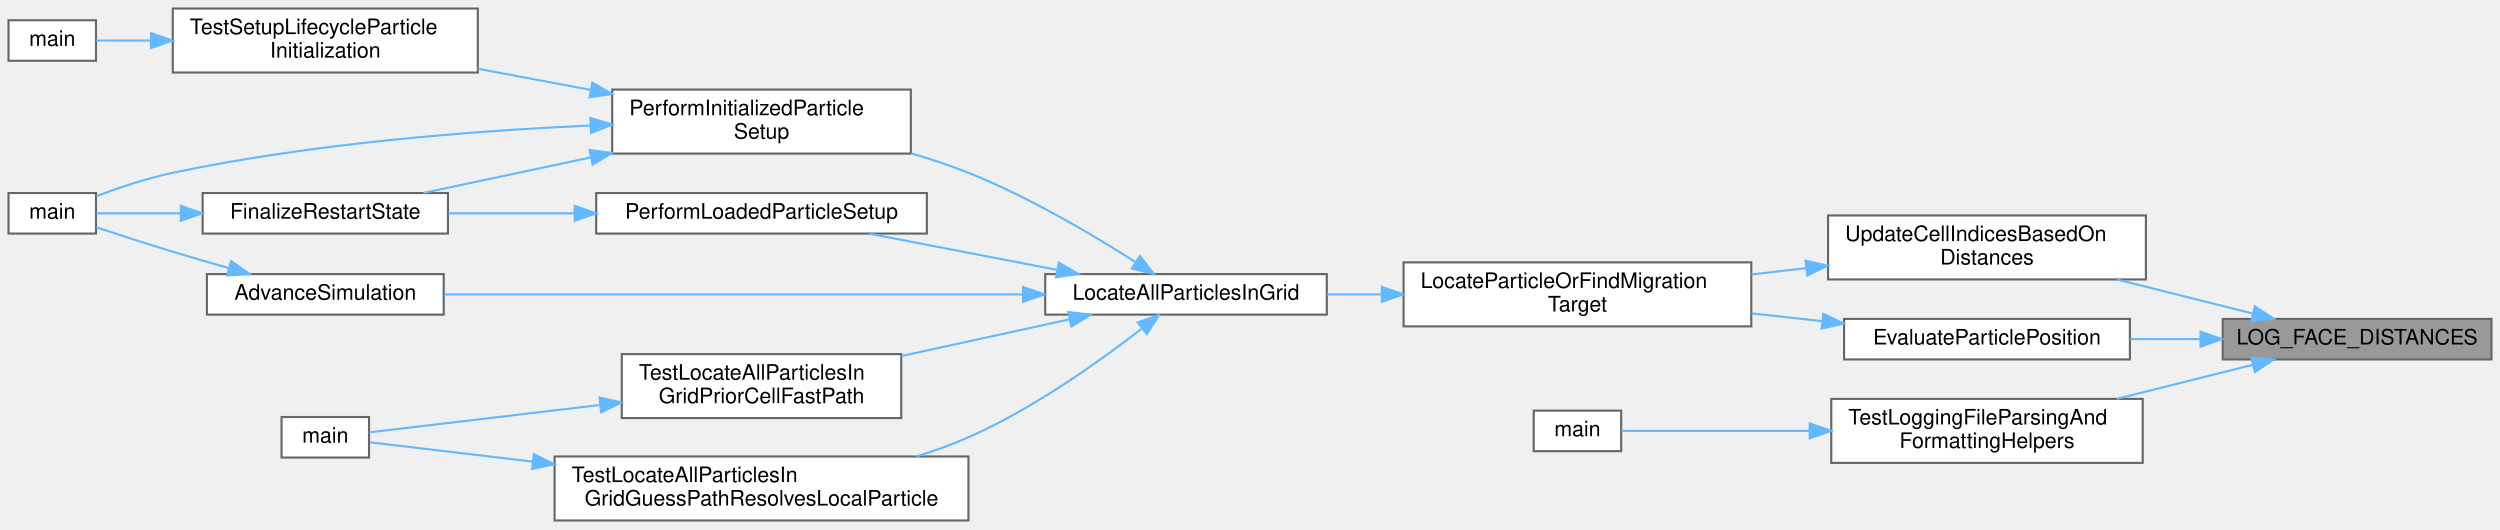
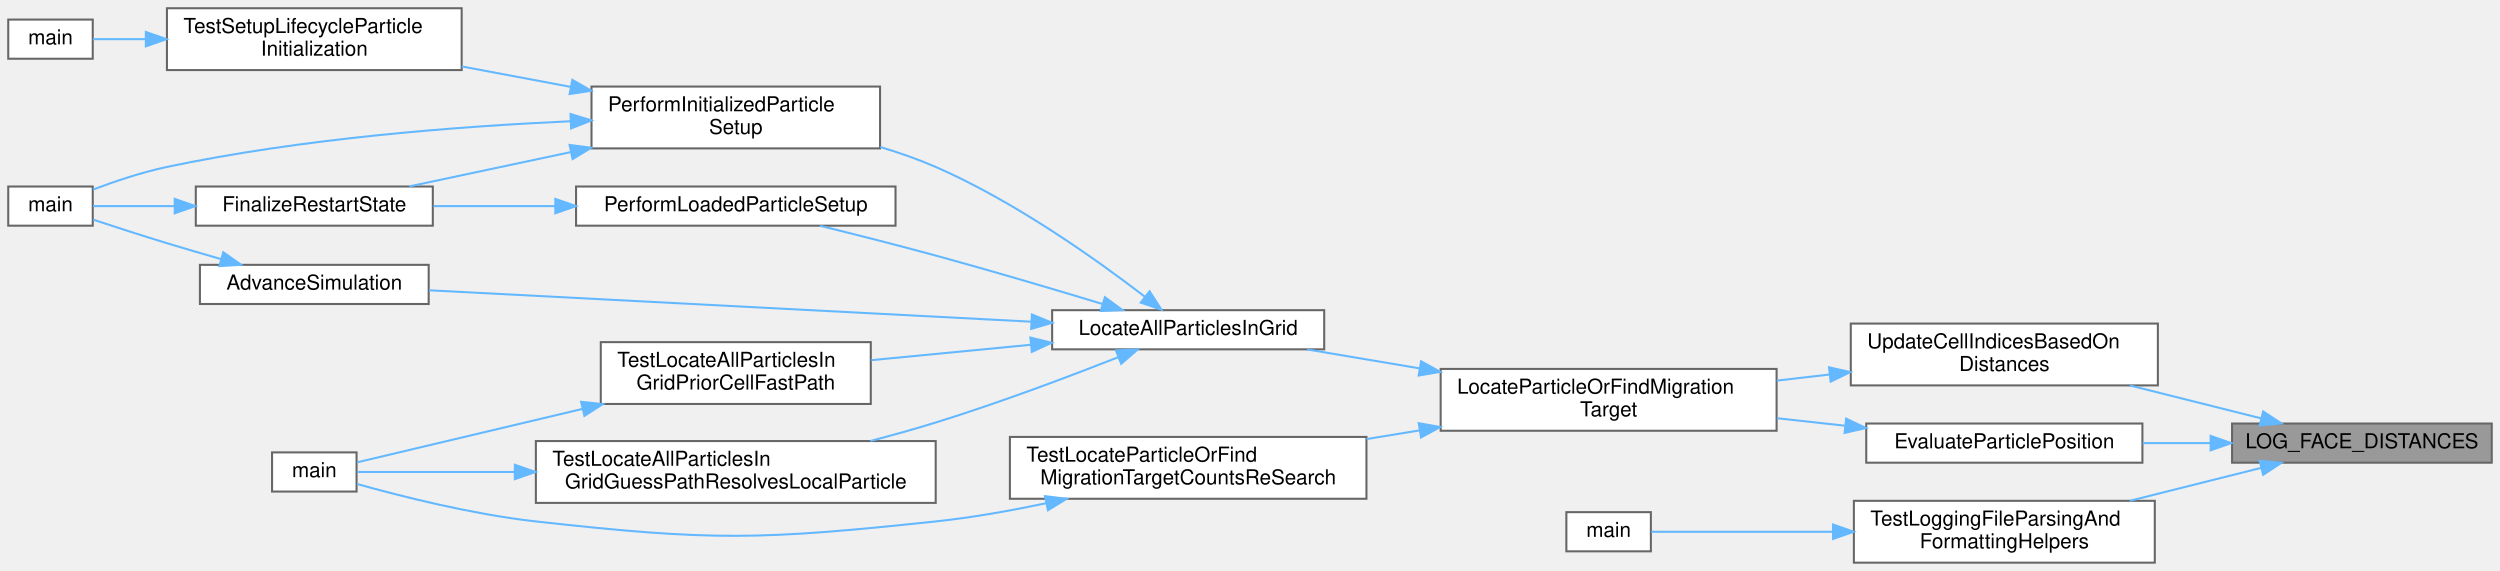
- <svg xmlns="http://www.w3.org/2000/svg" xmlns:xlink="http://www.w3.org/1999/xlink" width="1172pt" height="248pt" viewBox="0.00 0.00 1172.00 248.00">
-   <g id="graph0" class="graph" transform="scale(1 1) rotate(0) translate(4 244)">
+ <svg xmlns="http://www.w3.org/2000/svg" xmlns:xlink="http://www.w3.org/1999/xlink" width="1213pt" height="277pt" viewBox="0.00 0.00 1213.00 277.00">
+   <g id="graph0" class="graph" transform="scale(1 1) rotate(0) translate(4 273)">
    <g id="Node000001" class="node">
      <g id="a_Node000001">
        <a xlink:title="Prints the signed distances to each face of the cell.">
-           <polygon fill="#999999" stroke="#666666" points="1164,-94.5 1038,-94.5 1038,-75.5 1164,-75.5 1164,-94.5" />
-           <text text-anchor="middle" x="1101" y="-82.5" font-family="Helvetica,sans-Serif" font-size="10.00">LOG_FACE_DISTANCES</text>
+           <polygon fill="#999999" stroke="#666666" points="1205,-67.5 1079,-67.5 1079,-48.5 1205,-48.5 1205,-67.5" />
+           <text text-anchor="middle" x="1142" y="-55.5" font-family="Helvetica,sans-Serif" font-size="10.00">LOG_FACE_DISTANCES</text>
        </a>
      </g>
    </g>
    <g id="Node000002" class="node">
      <g id="a_Node000002">
        <a xlink:href="walkingsearch_8c.html#a556871801ba0b3214285a2ca1fe622ac" target="_top" xlink:title="Determines the spatial relationship of a particle relative to a cubic cell.">
-           <polygon fill="white" stroke="#666666" points="994.5,-94.5 860.5,-94.5 860.5,-75.5 994.5,-75.5 994.5,-94.5" />
-           <text text-anchor="middle" x="927.5" y="-82.5" font-family="Helvetica,sans-Serif" font-size="10.00">EvaluateParticlePosition</text>
+           <polygon fill="white" stroke="#666666" points="1035.5,-67.5 901.5,-67.5 901.5,-48.5 1035.5,-48.5 1035.5,-67.5" />
+           <text text-anchor="middle" x="968.5" y="-55.5" font-family="Helvetica,sans-Serif" font-size="10.00">EvaluateParticlePosition</text>
        </a>
      </g>
    </g>
    <g id="edge1_Node000001_Node000002" class="edge">
      <g id="a_edge1_Node000001_Node000002">
        <a xlink:title=" ">
-           <path fill="none" stroke="#63b8ff" d="M1027.31,-85C1016.45,-85 1005.32,-85 994.61,-85" />
-           <polygon fill="#63b8ff" stroke="#63b8ff" points="1027.6,-88.5 1037.6,-85 1027.6,-81.5 1027.6,-88.5" />
-         </a>
-       </g>
-     </g>
-     <g id="Node000015" class="node">
-       <g id="a_Node000015">
+           <path fill="none" stroke="#63b8ff" d="M1068.31,-58C1057.45,-58 1046.32,-58 1035.61,-58" />
+           <polygon fill="#63b8ff" stroke="#63b8ff" points="1068.6,-61.5 1078.6,-58 1068.6,-54.5 1068.6,-61.5" />
+         </a>
+       </g>
+     </g>
+     <g id="Node000016" class="node">
+       <g id="a_Node000016">
        <a xlink:href="test__logging_8c.html#a8e6e56cf47b61927b283c997f116fd3d" target="_top" xlink:title="Tests logging-side file parsing, helper formatting, and progress utilities.">
-           <polygon fill="white" stroke="#666666" points="1000.5,-57 854.5,-57 854.5,-27 1000.5,-27 1000.5,-57" />
-           <text text-anchor="start" x="862.5" y="-45" font-family="Helvetica,sans-Serif" font-size="10.00">TestLoggingFileParsingAnd</text>
-           <text text-anchor="middle" x="927.5" y="-34" font-family="Helvetica,sans-Serif" font-size="10.00">FormattingHelpers</text>
-         </a>
-       </g>
-     </g>
-     <g id="edge18_Node000001_Node000015" class="edge">
-       <g id="a_edge18_Node000001_Node000015">
-         <a xlink:title=" ">
-           <path fill="none" stroke="#63b8ff" d="M1052.22,-73.02C1032.43,-68.06 1009.26,-62.25 988.35,-57.01" />
-           <polygon fill="#63b8ff" stroke="#63b8ff" points="1051.39,-76.42 1061.94,-75.46 1053.09,-69.63 1051.39,-76.42" />
-         </a>
-       </g>
-     </g>
-     <g id="Node000017" class="node">
-       <g id="a_Node000017">
+           <polygon fill="white" stroke="#666666" points="1041.5,-30 895.5,-30 895.5,0 1041.5,0 1041.5,-30" />
+           <text text-anchor="start" x="903.5" y="-18" font-family="Helvetica,sans-Serif" font-size="10.00">TestLoggingFileParsingAnd</text>
+           <text text-anchor="middle" x="968.5" y="-7" font-family="Helvetica,sans-Serif" font-size="10.00">FormattingHelpers</text>
+         </a>
+       </g>
+     </g>
+     <g id="edge20_Node000001_Node000016" class="edge">
+       <g id="a_edge20_Node000001_Node000016">
+         <a xlink:title=" ">
+           <path fill="none" stroke="#63b8ff" d="M1093.22,-46.02C1073.43,-41.06 1050.26,-35.25 1029.35,-30.01" />
+           <polygon fill="#63b8ff" stroke="#63b8ff" points="1092.39,-49.42 1102.94,-48.46 1094.09,-42.63 1092.39,-49.42" />
+         </a>
+       </g>
+     </g>
+     <g id="Node000018" class="node">
+       <g id="a_Node000018">
        <a xlink:href="walkingsearch_8c.html#a8a529e47b63bdddec503e0d0232d2542" target="_top" xlink:title="Updates the cell indices based on the signed distances to each face.">
-           <polygon fill="white" stroke="#666666" points="1002,-143 853,-143 853,-113 1002,-113 1002,-143" />
-           <text text-anchor="start" x="861" y="-131" font-family="Helvetica,sans-Serif" font-size="10.00">UpdateCellIndicesBasedOn</text>
-           <text text-anchor="middle" x="927.5" y="-120" font-family="Helvetica,sans-Serif" font-size="10.00">Distances</text>
-         </a>
-       </g>
-     </g>
-     <g id="edge20_Node000001_Node000017" class="edge">
-       <g id="a_edge20_Node000001_Node000017">
-         <a xlink:title=" ">
-           <path fill="none" stroke="#63b8ff" d="M1052.22,-96.98C1032.43,-101.94 1009.26,-107.75 988.35,-112.99" />
-           <polygon fill="#63b8ff" stroke="#63b8ff" points="1053.09,-100.37 1061.94,-94.54 1051.39,-93.58 1053.09,-100.37" />
+           <polygon fill="white" stroke="#666666" points="1043,-116 894,-116 894,-86 1043,-86 1043,-116" />
+           <text text-anchor="start" x="902" y="-104" font-family="Helvetica,sans-Serif" font-size="10.00">UpdateCellIndicesBasedOn</text>
+           <text text-anchor="middle" x="968.5" y="-93" font-family="Helvetica,sans-Serif" font-size="10.00">Distances</text>
+         </a>
+       </g>
+     </g>
+     <g id="edge22_Node000001_Node000018" class="edge">
+       <g id="a_edge22_Node000001_Node000018">
+         <a xlink:title=" ">
+           <path fill="none" stroke="#63b8ff" d="M1093.22,-69.98C1073.43,-74.94 1050.26,-80.75 1029.35,-85.99" />
+           <polygon fill="#63b8ff" stroke="#63b8ff" points="1094.09,-73.37 1102.94,-67.54 1092.39,-66.58 1094.09,-73.37" />
        </a>
      </g>
    </g>
    <g id="Node000003" class="node">
      <g id="a_Node000003">
        <a xlink:href="walkingsearch_8c.html#a185fb4b04004f734e515310527e63e40" target="_top" xlink:title="Locates a particle's host cell or identifies its migration target using a robust walk search.">
-           <polygon fill="white" stroke="#666666" points="817,-121 654,-121 654,-91 817,-91 817,-121" />
-           <text text-anchor="start" x="662" y="-109" font-family="Helvetica,sans-Serif" font-size="10.00">LocateParticleOrFindMigration</text>
-           <text text-anchor="middle" x="735.5" y="-98" font-family="Helvetica,sans-Serif" font-size="10.00">Target</text>
+           <polygon fill="white" stroke="#666666" points="858,-94 695,-94 695,-64 858,-64 858,-94" />
+           <text text-anchor="start" x="703" y="-82" font-family="Helvetica,sans-Serif" font-size="10.00">LocateParticleOrFindMigration</text>
+           <text text-anchor="middle" x="776.5" y="-71" font-family="Helvetica,sans-Serif" font-size="10.00">Target</text>
        </a>
      </g>
    </g>
    <g id="edge2_Node000002_Node000003" class="edge">
      <g id="a_edge2_Node000002_Node000003">
        <a xlink:title=" ">
-           <path fill="none" stroke="#63b8ff" d="M850.06,-93.45C839.23,-94.65 828.07,-95.88 817.17,-97.08" />
-           <polygon fill="#63b8ff" stroke="#63b8ff" points="850.76,-96.89 860.31,-92.32 849.99,-89.94 850.76,-96.89" />
+           <path fill="none" stroke="#63b8ff" d="M891.06,-66.45C880.23,-67.65 869.07,-68.88 858.17,-70.08" />
+           <polygon fill="#63b8ff" stroke="#63b8ff" points="891.76,-69.89 901.31,-65.32 890.99,-62.94 891.76,-69.89" />
        </a>
      </g>
    </g>
    <g id="Node000004" class="node">
      <g id="a_Node000004">
        <a xlink:href="ParticleMotion_8c.html#a857de73a8c91691b5c08c57ab531ddd8" target="_top" xlink:title="Orchestrates the complete particle location and migration process for one timestep.">
-           <polygon fill="white" stroke="#666666" points="618,-115.5 486,-115.5 486,-96.5 618,-96.5 618,-115.5" />
-           <text text-anchor="middle" x="552" y="-103.5" font-family="Helvetica,sans-Serif" font-size="10.00">LocateAllParticlesInGrid</text>
+           <polygon fill="white" stroke="#666666" points="638.5,-122.5 506.5,-122.5 506.5,-103.5 638.5,-103.5 638.5,-122.5" />
+           <text text-anchor="middle" x="572.5" y="-110.5" font-family="Helvetica,sans-Serif" font-size="10.00">LocateAllParticlesInGrid</text>
        </a>
      </g>
    </g>
    <g id="edge3_Node000003_Node000004" class="edge">
      <g id="a_edge3_Node000003_Node000004">
        <a xlink:title=" ">
-           <path fill="none" stroke="#63b8ff" d="M643.73,-106C635.11,-106 626.49,-106 618.18,-106" />
-           <polygon fill="#63b8ff" stroke="#63b8ff" points="643.83,-109.5 653.83,-106 643.83,-102.5 643.83,-109.5" />
+           <path fill="none" stroke="#63b8ff" d="M684.82,-94.26C666.22,-97.39 647.15,-100.6 630.16,-103.46" />
+           <polygon fill="#63b8ff" stroke="#63b8ff" points="685.51,-97.7 694.79,-92.58 684.35,-90.79 685.51,-97.7" />
+         </a>
+       </g>
+     </g>
+     <g id="Node000015" class="node">
+       <g id="a_Node000015">
+         <a xlink:href="test__runtime__kernels_8c.html#a2719984ebd489a46b11971ae1d5751d7" target="_top" xlink:title="Verifies that later settlement passes increment re-search metrics.">
+           <polygon fill="white" stroke="#666666" points="659,-61 486,-61 486,-31 659,-31 659,-61" />
+           <text text-anchor="start" x="494" y="-49" font-family="Helvetica,sans-Serif" font-size="10.00">TestLocateParticleOrFind</text>
+           <text text-anchor="middle" x="572.5" y="-38" font-family="Helvetica,sans-Serif" font-size="10.00">MigrationTargetCountsReSearch</text>
+         </a>
+       </g>
+     </g>
+     <g id="edge18_Node000003_Node000015" class="edge">
+       <g id="a_edge18_Node000003_Node000015">
+         <a xlink:title=" ">
+           <path fill="none" stroke="#63b8ff" d="M684.8,-64.18C676.23,-62.78 667.56,-61.37 659.04,-59.97" />
+           <polygon fill="#63b8ff" stroke="#63b8ff" points="684.36,-67.66 694.79,-65.82 685.49,-60.75 684.36,-67.66" />
        </a>
      </g>
    </g>
    <g id="Node000005" class="node">
      <g id="a_Node000005">
        <a xlink:href="runloop_8c.html#a5cfb2f783604af7f20171d19f969d5d3" target="_top" xlink:title="Executes the main time-marching loop for the particle simulation.">
-           <polygon fill="white" stroke="#666666" points="204,-115.5 93,-115.5 93,-96.5 204,-96.5 204,-115.5" />
-           <text text-anchor="middle" x="148.5" y="-103.5" font-family="Helvetica,sans-Serif" font-size="10.00">AdvanceSimulation</text>
+           <polygon fill="white" stroke="#666666" points="204,-144.5 93,-144.5 93,-125.5 204,-125.5 204,-144.5" />
+           <text text-anchor="middle" x="148.5" y="-132.5" font-family="Helvetica,sans-Serif" font-size="10.00">AdvanceSimulation</text>
        </a>
      </g>
    </g>
    <g id="edge4_Node000004_Node000005" class="edge">
      <g id="a_edge4_Node000004_Node000005">
        <a xlink:title=" ">
-           <path fill="none" stroke="#63b8ff" d="M475.23,-106C396.22,-106 274.34,-106 204.23,-106" />
-           <polygon fill="#63b8ff" stroke="#63b8ff" points="475.6,-109.5 485.6,-106 475.6,-102.5 475.6,-109.5" />
+           <path fill="none" stroke="#63b8ff" d="M496.26,-116.92C412.35,-121.3 278.66,-128.27 204.17,-132.15" />
+           <polygon fill="#63b8ff" stroke="#63b8ff" points="496.68,-120.41 506.49,-116.39 496.32,-113.41 496.68,-120.41" />
        </a>
      </g>
    </g>
    <g id="Node000007" class="node">
      <g id="a_Node000007">
        <a xlink:href="runloop_8c.html#aa5b3c3a0cd447931b47a01267c36acdd" target="_top" xlink:title="Finalizes the simulation setup at t=0, ensuring a consistent state before time marching.">
-           <polygon fill="white" stroke="#666666" points="423,-202 283,-202 283,-172 423,-172 423,-202" />
-           <text text-anchor="start" x="291" y="-190" font-family="Helvetica,sans-Serif" font-size="10.00">PerformInitializedParticle</text>
-           <text text-anchor="middle" x="353" y="-179" font-family="Helvetica,sans-Serif" font-size="10.00">Setup</text>
+           <polygon fill="white" stroke="#666666" points="423,-231 283,-231 283,-201 423,-201 423,-231" />
+           <text text-anchor="start" x="291" y="-219" font-family="Helvetica,sans-Serif" font-size="10.00">PerformInitializedParticle</text>
+           <text text-anchor="middle" x="353" y="-208" font-family="Helvetica,sans-Serif" font-size="10.00">Setup</text>
        </a>
      </g>
    </g>
    <g id="edge6_Node000004_Node000007" class="edge">
      <g id="a_edge6_Node000004_Node000007">
        <a xlink:title=" ">
-           <path fill="none" stroke="#63b8ff" d="M528.25,-121.2C508.34,-133.91 478.25,-151.73 450,-163 441.46,-166.4 432.3,-169.43 423.15,-172.1" />
-           <polygon fill="#63b8ff" stroke="#63b8ff" points="530.41,-123.97 536.89,-115.59 526.6,-118.1 530.41,-123.97" />
+           <path fill="none" stroke="#63b8ff" d="M551.5,-129.02C528.35,-146.82 488.45,-175.25 450,-192 441.49,-195.7 432.31,-198.91 423.1,-201.67" />
+           <polygon fill="#63b8ff" stroke="#63b8ff" points="553.79,-131.67 559.52,-122.76 549.48,-126.16 553.79,-131.67" />
        </a>
      </g>
    </g>
    <g id="Node000011" class="node">
      <g id="a_Node000011">
        <a xlink:href="runloop_8c.html#ad8038ca2fcc4f0534e04d144c4ffbbef" target="_top" xlink:title="Finalizes the simulation state after particle and fluid data have been loaded from a restart.">
-           <polygon fill="white" stroke="#666666" points="430.5,-153.5 275.5,-153.5 275.5,-134.5 430.5,-134.5 430.5,-153.5" />
-           <text text-anchor="middle" x="353" y="-141.5" font-family="Helvetica,sans-Serif" font-size="10.00">PerformLoadedParticleSetup</text>
+           <polygon fill="white" stroke="#666666" points="430.5,-182.5 275.5,-182.5 275.5,-163.5 430.5,-163.5 430.5,-182.5" />
+           <text text-anchor="middle" x="353" y="-170.5" font-family="Helvetica,sans-Serif" font-size="10.00">PerformLoadedParticleSetup</text>
        </a>
      </g>
    </g>
    <g id="edge12_Node000004_Node000011" class="edge">
      <g id="a_edge12_Node000004_Node000011">
        <a xlink:title=" ">
-           <path fill="none" stroke="#63b8ff" d="M491.44,-117.49C463.33,-122.91 430.18,-129.31 403.48,-134.46" />
-           <polygon fill="#63b8ff" stroke="#63b8ff" points="492.39,-120.87 501.54,-115.54 491.06,-114 492.39,-120.87" />
+           <path fill="none" stroke="#63b8ff" d="M530.99,-125.48C507.42,-132.62 477.11,-141.6 450,-149 431.6,-154.02 411.11,-159.2 393.8,-163.46" />
+           <polygon fill="#63b8ff" stroke="#63b8ff" points="532.09,-128.8 540.64,-122.54 530.06,-122.1 532.09,-128.8" />
        </a>
      </g>
    </g>
    <g id="Node000012" class="node">
      <g id="a_Node000012">
        <a xlink:href="test__runtime__kernels_8c.html#a1cb4150bb0ed4b809a02ee924ef898a2" target="_top" xlink:title="Tests the guess-then-verify orchestrator path for a local particle with an unknown prior cell.">
-           <polygon fill="white" stroke="#666666" points="450,-30 256,-30 256,0 450,0 450,-30" />
-           <text text-anchor="start" x="264" y="-18" font-family="Helvetica,sans-Serif" font-size="10.00">TestLocateAllParticlesIn</text>
-           <text text-anchor="middle" x="353" y="-7" font-family="Helvetica,sans-Serif" font-size="10.00">GridGuessPathResolvesLocalParticle</text>
+           <polygon fill="white" stroke="#666666" points="450,-59 256,-59 256,-29 450,-29 450,-59" />
+           <text text-anchor="start" x="264" y="-47" font-family="Helvetica,sans-Serif" font-size="10.00">TestLocateAllParticlesIn</text>
+           <text text-anchor="middle" x="353" y="-36" font-family="Helvetica,sans-Serif" font-size="10.00">GridGuessPathResolvesLocalParticle</text>
        </a>
      </g>
    </g>
    <g id="edge14_Node000004_Node000012" class="edge">
      <g id="a_edge14_Node000004_Node000012">
        <a xlink:title=" ">
-           <path fill="none" stroke="#63b8ff" d="M531.24,-89.91C511.69,-74.74 480.39,-52.4 450,-39 442.3,-35.6 434.03,-32.63 425.69,-30.04" />
-           <polygon fill="#63b8ff" stroke="#63b8ff" points="529.33,-92.86 539.34,-96.32 533.67,-87.37 529.33,-92.86" />
+           <path fill="none" stroke="#63b8ff" d="M538.58,-99.69C514.32,-90.16 480.41,-77.4 450,-68 439.82,-64.85 428.95,-61.82 418.3,-59.04" />
+           <polygon fill="#63b8ff" stroke="#63b8ff" points="537.43,-103 548.02,-103.43 540.01,-96.49 537.43,-103" />
        </a>
      </g>
    </g>
    <g id="Node000014" class="node">
      <g id="a_Node000014">
        <a xlink:href="test__runtime__kernels_8c.html#a986639fd0b8644cd9c1a60ef57344a6d" target="_top" xlink:title="Tests the location orchestrator fast path when a particle already carries a valid prior cell.">
-           <polygon fill="white" stroke="#666666" points="418.5,-78 287.5,-78 287.5,-48 418.5,-48 418.5,-78" />
-           <text text-anchor="start" x="295.5" y="-66" font-family="Helvetica,sans-Serif" font-size="10.00">TestLocateAllParticlesIn</text>
-           <text text-anchor="middle" x="353" y="-55" font-family="Helvetica,sans-Serif" font-size="10.00">GridPriorCellFastPath</text>
+           <polygon fill="white" stroke="#666666" points="418.5,-107 287.5,-107 287.5,-77 418.5,-77 418.5,-107" />
+           <text text-anchor="start" x="295.5" y="-95" font-family="Helvetica,sans-Serif" font-size="10.00">TestLocateAllParticlesIn</text>
+           <text text-anchor="middle" x="353" y="-84" font-family="Helvetica,sans-Serif" font-size="10.00">GridPriorCellFastPath</text>
        </a>
      </g>
    </g>
    <g id="edge16_Node000004_Node000014" class="edge">
      <g id="a_edge16_Node000004_Node000014">
        <a xlink:title=" ">
-           <path fill="none" stroke="#63b8ff" d="M497.5,-94.32C473.14,-89.01 444.11,-82.67 418.55,-77.09" />
-           <polygon fill="#63b8ff" stroke="#63b8ff" points="496.76,-97.74 507.28,-96.46 498.26,-90.9 496.76,-97.74" />
+           <path fill="none" stroke="#63b8ff" d="M496.02,-105.71C470.87,-103.28 443.1,-100.6 418.84,-98.26" />
+           <polygon fill="#63b8ff" stroke="#63b8ff" points="495.95,-109.22 506.24,-106.7 496.63,-102.25 495.95,-109.22" />
        </a>
      </g>
    </g>
    <g id="Node000006" class="node">
      <g id="a_Node000006">
        <a xlink:href="simulator_8c.html#a3c04138a5bfe5d72780bb7e82a18e627" target="_top" xlink:title="Entry point for the solver executable.">
-           <polygon fill="white" stroke="#666666" points="41,-153.5 0,-153.5 0,-134.5 41,-134.5 41,-153.5" />
-           <text text-anchor="middle" x="20.5" y="-141.5" font-family="Helvetica,sans-Serif" font-size="10.00">main</text>
+           <polygon fill="white" stroke="#666666" points="41,-182.5 0,-182.5 0,-163.5 41,-163.5 41,-182.5" />
+           <text text-anchor="middle" x="20.5" y="-170.5" font-family="Helvetica,sans-Serif" font-size="10.00">main</text>
        </a>
      </g>
    </g>
    <g id="edge5_Node000005_Node000006" class="edge">
      <g id="a_edge5_Node000005_Node000006">
        <a xlink:title=" ">
-           <path fill="none" stroke="#63b8ff" d="M103.33,-118.26C94.59,-120.76 85.49,-123.42 77,-126 65.08,-129.62 51.8,-133.92 41.22,-137.41" />
-           <polygon fill="#63b8ff" stroke="#63b8ff" points="104.34,-121.61 113,-115.51 102.43,-114.88 104.34,-121.61" />
+           <path fill="none" stroke="#63b8ff" d="M103.33,-147.26C94.59,-149.76 85.49,-152.42 77,-155 65.08,-158.62 51.8,-162.92 41.22,-166.41" />
+           <polygon fill="#63b8ff" stroke="#63b8ff" points="104.34,-150.61 113,-144.51 102.43,-143.88 104.34,-150.61" />
        </a>
      </g>
    </g>
    <g id="edge9_Node000007_Node000006" class="edge">
      <g id="a_edge9_Node000007_Node000006">
        <a xlink:title=" ">
-           <path fill="none" stroke="#63b8ff" d="M272.85,-185.17C217.49,-182.66 142.11,-176.77 77,-163 64.84,-160.43 51.67,-155.99 41.21,-152.05" />
-           <polygon fill="#63b8ff" stroke="#63b8ff" points="272.81,-188.67 282.95,-185.6 273.1,-181.68 272.81,-188.67" />
+           <path fill="none" stroke="#63b8ff" d="M272.85,-214.17C217.49,-211.66 142.11,-205.77 77,-192 64.84,-189.43 51.67,-184.99 41.21,-181.05" />
+           <polygon fill="#63b8ff" stroke="#63b8ff" points="272.81,-217.67 282.95,-214.6 273.1,-210.68 272.81,-217.67" />
        </a>
      </g>
    </g>
    <g id="Node000008" class="node">
      <g id="a_Node000008">
        <a xlink:href="runloop_8c.html#a7bc2bae7b01f179706b367c8637534c2" target="_top" xlink:title="Performs post-load/post-init consistency checks for a restarted simulation.">
-           <polygon fill="white" stroke="#666666" points="206,-153.5 91,-153.5 91,-134.5 206,-134.5 206,-153.5" />
-           <text text-anchor="middle" x="148.5" y="-141.5" font-family="Helvetica,sans-Serif" font-size="10.00">FinalizeRestartState</text>
+           <polygon fill="white" stroke="#666666" points="206,-182.5 91,-182.5 91,-163.5 206,-163.5 206,-182.5" />
+           <text text-anchor="middle" x="148.5" y="-170.5" font-family="Helvetica,sans-Serif" font-size="10.00">FinalizeRestartState</text>
        </a>
      </g>
    </g>
    <g id="edge7_Node000007_Node000008" class="edge">
      <g id="a_edge7_Node000007_Node000008">
        <a xlink:title=" ">
-           <path fill="none" stroke="#63b8ff" d="M272.81,-170.18C246.23,-164.54 217.52,-158.44 194.5,-153.55" />
-           <polygon fill="#63b8ff" stroke="#63b8ff" points="272.37,-173.67 282.88,-172.32 273.82,-166.82 272.37,-173.67" />
+           <path fill="none" stroke="#63b8ff" d="M272.81,-199.18C246.23,-193.54 217.52,-187.44 194.5,-182.55" />
+           <polygon fill="#63b8ff" stroke="#63b8ff" points="272.37,-202.67 282.88,-201.32 273.82,-195.82 272.37,-202.67" />
        </a>
      </g>
    </g>
    <g id="Node000009" class="node">
      <g id="a_Node000009">
        <a xlink:href="test__setup__lifecycle_8c.html#add314563505cfe38b11e68729da858d0" target="_top" xlink:title="Tests particle-swarm initialization and deterministic settlement on a tiny fully initialized case.">
-           <polygon fill="white" stroke="#666666" points="220,-240 77,-240 77,-210 220,-210 220,-240" />
-           <text text-anchor="start" x="85" y="-228" font-family="Helvetica,sans-Serif" font-size="10.00">TestSetupLifecycleParticle</text>
-           <text text-anchor="middle" x="148.5" y="-217" font-family="Helvetica,sans-Serif" font-size="10.00">Initialization</text>
+           <polygon fill="white" stroke="#666666" points="220,-269 77,-269 77,-239 220,-239 220,-269" />
+           <text text-anchor="start" x="85" y="-257" font-family="Helvetica,sans-Serif" font-size="10.00">TestSetupLifecycleParticle</text>
+           <text text-anchor="middle" x="148.5" y="-246" font-family="Helvetica,sans-Serif" font-size="10.00">Initialization</text>
        </a>
      </g>
    </g>
    <g id="edge10_Node000007_Node000009" class="edge">
      <g id="a_edge10_Node000007_Node000009">
        <a xlink:title=" ">
-           <path fill="none" stroke="#63b8ff" d="M272.76,-201.87C255.36,-205.13 237.06,-208.57 220.03,-211.76" />
-           <polygon fill="#63b8ff" stroke="#63b8ff" points="273.69,-205.26 282.88,-199.97 272.4,-198.38 273.69,-205.26" />
+           <path fill="none" stroke="#63b8ff" d="M272.76,-230.87C255.36,-234.13 237.06,-237.57 220.03,-240.76" />
+           <polygon fill="#63b8ff" stroke="#63b8ff" points="273.69,-234.26 282.88,-228.97 272.4,-227.38 273.69,-234.26" />
        </a>
      </g>
    </g>
    <g id="edge8_Node000008_Node000006" class="edge">
      <g id="a_edge8_Node000008_Node000006">
        <a xlink:title=" ">
-           <path fill="none" stroke="#63b8ff" d="M80.74,-144C66.26,-144 52.05,-144 41.18,-144" />
-           <polygon fill="#63b8ff" stroke="#63b8ff" points="80.77,-147.5 90.77,-144 80.77,-140.5 80.77,-147.5" />
+           <path fill="none" stroke="#63b8ff" d="M80.74,-173C66.26,-173 52.05,-173 41.18,-173" />
+           <polygon fill="#63b8ff" stroke="#63b8ff" points="80.77,-176.5 90.77,-173 80.77,-169.5 80.77,-176.5" />
        </a>
      </g>
    </g>
    <g id="Node000010" class="node">
      <g id="a_Node000010">
        <a xlink:href="test__setup__lifecycle_8c.html#a3c04138a5bfe5d72780bb7e82a18e627" target="_top" xlink:title="Runs the unit-setup PETSc test binary.">
-           <polygon fill="white" stroke="#666666" points="41,-234.5 0,-234.5 0,-215.5 41,-215.5 41,-234.5" />
-           <text text-anchor="middle" x="20.5" y="-222.5" font-family="Helvetica,sans-Serif" font-size="10.00">main</text>
+           <polygon fill="white" stroke="#666666" points="41,-263.5 0,-263.5 0,-244.5 41,-244.5 41,-263.5" />
+           <text text-anchor="middle" x="20.5" y="-251.5" font-family="Helvetica,sans-Serif" font-size="10.00">main</text>
        </a>
      </g>
    </g>
    <g id="edge11_Node000009_Node000010" class="edge">
      <g id="a_edge11_Node000009_Node000010">
        <a xlink:title=" ">
-           <path fill="none" stroke="#63b8ff" d="M66.74,-225C57.29,-225 48.42,-225 41.08,-225" />
-           <polygon fill="#63b8ff" stroke="#63b8ff" points="66.77,-228.5 76.77,-225 66.77,-221.5 66.77,-228.5" />
+           <path fill="none" stroke="#63b8ff" d="M66.74,-254C57.29,-254 48.42,-254 41.08,-254" />
+           <polygon fill="#63b8ff" stroke="#63b8ff" points="66.77,-257.5 76.77,-254 66.77,-250.5 66.77,-257.5" />
        </a>
      </g>
    </g>
    <g id="edge13_Node000011_Node000008" class="edge">
      <g id="a_edge13_Node000011_Node000008">
        <a xlink:title=" ">
-           <path fill="none" stroke="#63b8ff" d="M265.39,-144C245.39,-144 224.62,-144 206.28,-144" />
-           <polygon fill="#63b8ff" stroke="#63b8ff" points="265.44,-147.5 275.44,-144 265.44,-140.5 265.44,-147.5" />
+           <path fill="none" stroke="#63b8ff" d="M265.39,-173C245.39,-173 224.62,-173 206.28,-173" />
+           <polygon fill="#63b8ff" stroke="#63b8ff" points="265.44,-176.5 275.44,-173 265.44,-169.5 265.44,-176.5" />
        </a>
      </g>
    </g>
    <g id="Node000013" class="node">
      <g id="a_Node000013">
        <a xlink:href="test__runtime__kernels_8c.html#a3c04138a5bfe5d72780bb7e82a18e627" target="_top" xlink:title="Runs the unit-runtime PETSc test binary.">
-           <polygon fill="white" stroke="#666666" points="169,-48.5 128,-48.5 128,-29.5 169,-29.5 169,-48.5" />
-           <text text-anchor="middle" x="148.5" y="-36.5" font-family="Helvetica,sans-Serif" font-size="10.00">main</text>
+           <polygon fill="white" stroke="#666666" points="169,-53.5 128,-53.5 128,-34.5 169,-34.5 169,-53.5" />
+           <text text-anchor="middle" x="148.5" y="-41.5" font-family="Helvetica,sans-Serif" font-size="10.00">main</text>
        </a>
      </g>
    </g>
    <g id="edge15_Node000012_Node000013" class="edge">
      <g id="a_edge15_Node000012_Node000013">
        <a xlink:title=" ">
-           <path fill="none" stroke="#63b8ff" d="M245.83,-27.58C216.49,-31.06 187.71,-34.47 169.35,-36.65" />
-           <polygon fill="#63b8ff" stroke="#63b8ff" points="246.27,-31.06 255.79,-26.4 245.45,-24.1 246.27,-31.06" />
+           <path fill="none" stroke="#63b8ff" d="M245.45,-44C216.24,-44 187.63,-44 169.35,-44" />
+           <polygon fill="#63b8ff" stroke="#63b8ff" points="245.79,-47.5 255.79,-44 245.79,-40.5 245.79,-47.5" />
        </a>
      </g>
    </g>
    <g id="edge17_Node000014_Node000013" class="edge">
      <g id="a_edge17_Node000014_Node000013">
        <a xlink:title=" ">
-           <path fill="none" stroke="#63b8ff" d="M277.12,-54.13C238.31,-49.53 193.95,-44.27 169.08,-41.32" />
-           <polygon fill="#63b8ff" stroke="#63b8ff" points="277.03,-57.64 287.37,-55.34 277.85,-50.69 277.03,-57.64" />
-         </a>
-       </g>
-     </g>
-     <g id="Node000016" class="node">
-       <g id="a_Node000016">
+           <path fill="none" stroke="#63b8ff" d="M278.7,-74.62C239.64,-65.37 194.56,-54.68 169.31,-48.69" />
+           <polygon fill="#63b8ff" stroke="#63b8ff" points="277.95,-78.04 288.48,-76.94 279.56,-71.23 277.95,-78.04" />
+         </a>
+       </g>
+     </g>
+     <g id="edge19_Node000015_Node000013" class="edge">
+       <g id="a_edge19_Node000015_Node000013">
+         <a xlink:title=" ">
+           <path fill="none" stroke="#63b8ff" d="M503.47,-28.81C486.15,-25.16 467.48,-21.85 450,-20 364.26,-10.93 341.69,-10.46 256,-20 225.3,-23.42 190.52,-32.21 169.3,-38.15" />
+           <polygon fill="#63b8ff" stroke="#63b8ff" points="502.98,-32.28 513.5,-30.99 504.47,-25.44 502.98,-32.28" />
+         </a>
+       </g>
+     </g>
+     <g id="Node000017" class="node">
+       <g id="a_Node000017">
        <a xlink:href="test__logging_8c.html#a3c04138a5bfe5d72780bb7e82a18e627" target="_top" xlink:title="Runs the unit-logging PETSc test binary.">
-           <polygon fill="white" stroke="#666666" points="756,-51.5 715,-51.5 715,-32.5 756,-32.5 756,-51.5" />
-           <text text-anchor="middle" x="735.5" y="-39.5" font-family="Helvetica,sans-Serif" font-size="10.00">main</text>
-         </a>
-       </g>
-     </g>
-     <g id="edge19_Node000015_Node000016" class="edge">
-       <g id="a_edge19_Node000015_Node000016">
-         <a xlink:title=" ">
-           <path fill="none" stroke="#63b8ff" d="M844.38,-42C811.82,-42 777.2,-42 756.21,-42" />
-           <polygon fill="#63b8ff" stroke="#63b8ff" points="844.4,-45.5 854.4,-42 844.4,-38.5 844.4,-45.5" />
-         </a>
-       </g>
-     </g>
-     <g id="edge21_Node000017_Node000003" class="edge">
-       <g id="a_edge21_Node000017_Node000003">
-         <a xlink:title=" ">
-           <path fill="none" stroke="#63b8ff" d="M842.82,-118.31C834.28,-117.32 825.62,-116.32 817.12,-115.33" />
-           <polygon fill="#63b8ff" stroke="#63b8ff" points="842.43,-121.79 852.77,-119.46 843.24,-114.84 842.43,-121.79" />
+           <polygon fill="white" stroke="#666666" points="797,-24.5 756,-24.5 756,-5.5 797,-5.5 797,-24.5" />
+           <text text-anchor="middle" x="776.5" y="-12.5" font-family="Helvetica,sans-Serif" font-size="10.00">main</text>
+         </a>
+       </g>
+     </g>
+     <g id="edge21_Node000016_Node000017" class="edge">
+       <g id="a_edge21_Node000016_Node000017">
+         <a xlink:title=" ">
+           <path fill="none" stroke="#63b8ff" d="M885.38,-15C852.82,-15 818.2,-15 797.21,-15" />
+           <polygon fill="#63b8ff" stroke="#63b8ff" points="885.4,-18.5 895.4,-15 885.4,-11.5 885.4,-18.5" />
+         </a>
+       </g>
+     </g>
+     <g id="edge23_Node000018_Node000003" class="edge">
+       <g id="a_edge23_Node000018_Node000003">
+         <a xlink:title=" ">
+           <path fill="none" stroke="#63b8ff" d="M883.82,-91.31C875.28,-90.32 866.62,-89.32 858.12,-88.33" />
+           <polygon fill="#63b8ff" stroke="#63b8ff" points="883.43,-94.79 893.77,-92.46 884.24,-87.84 883.43,-94.79" />
        </a>
      </g>
    </g>
  </g>
</svg>
